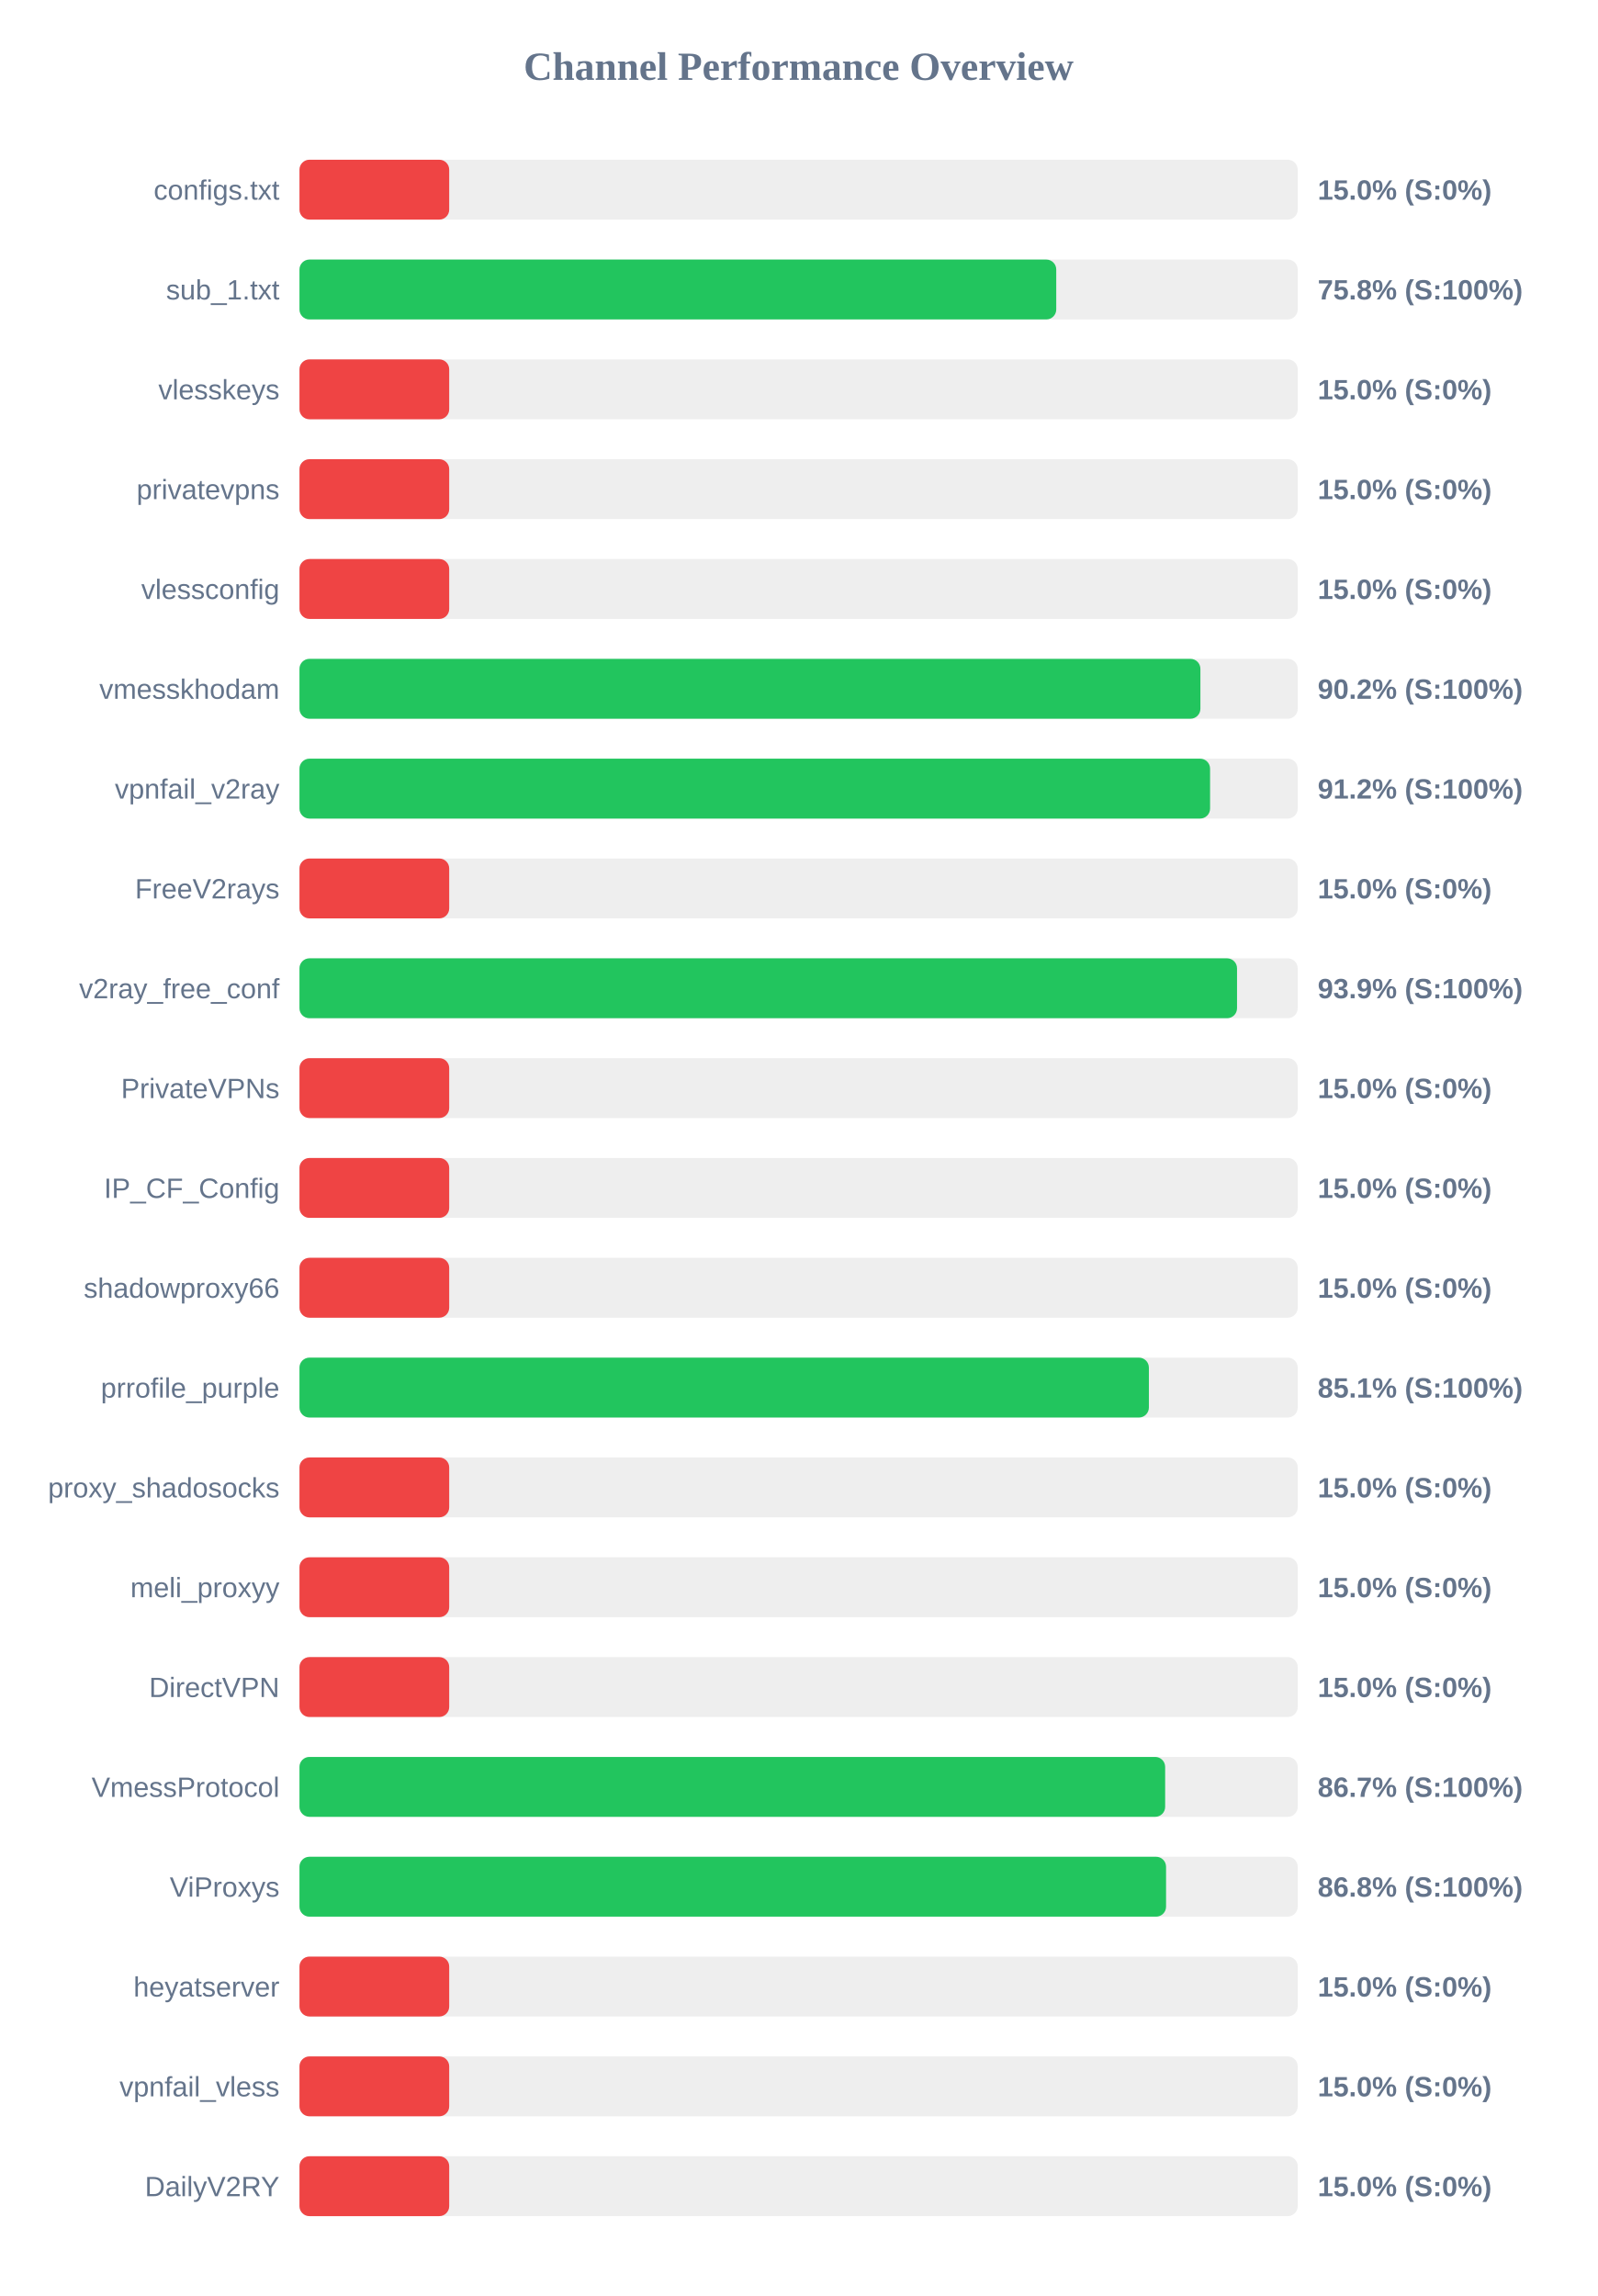
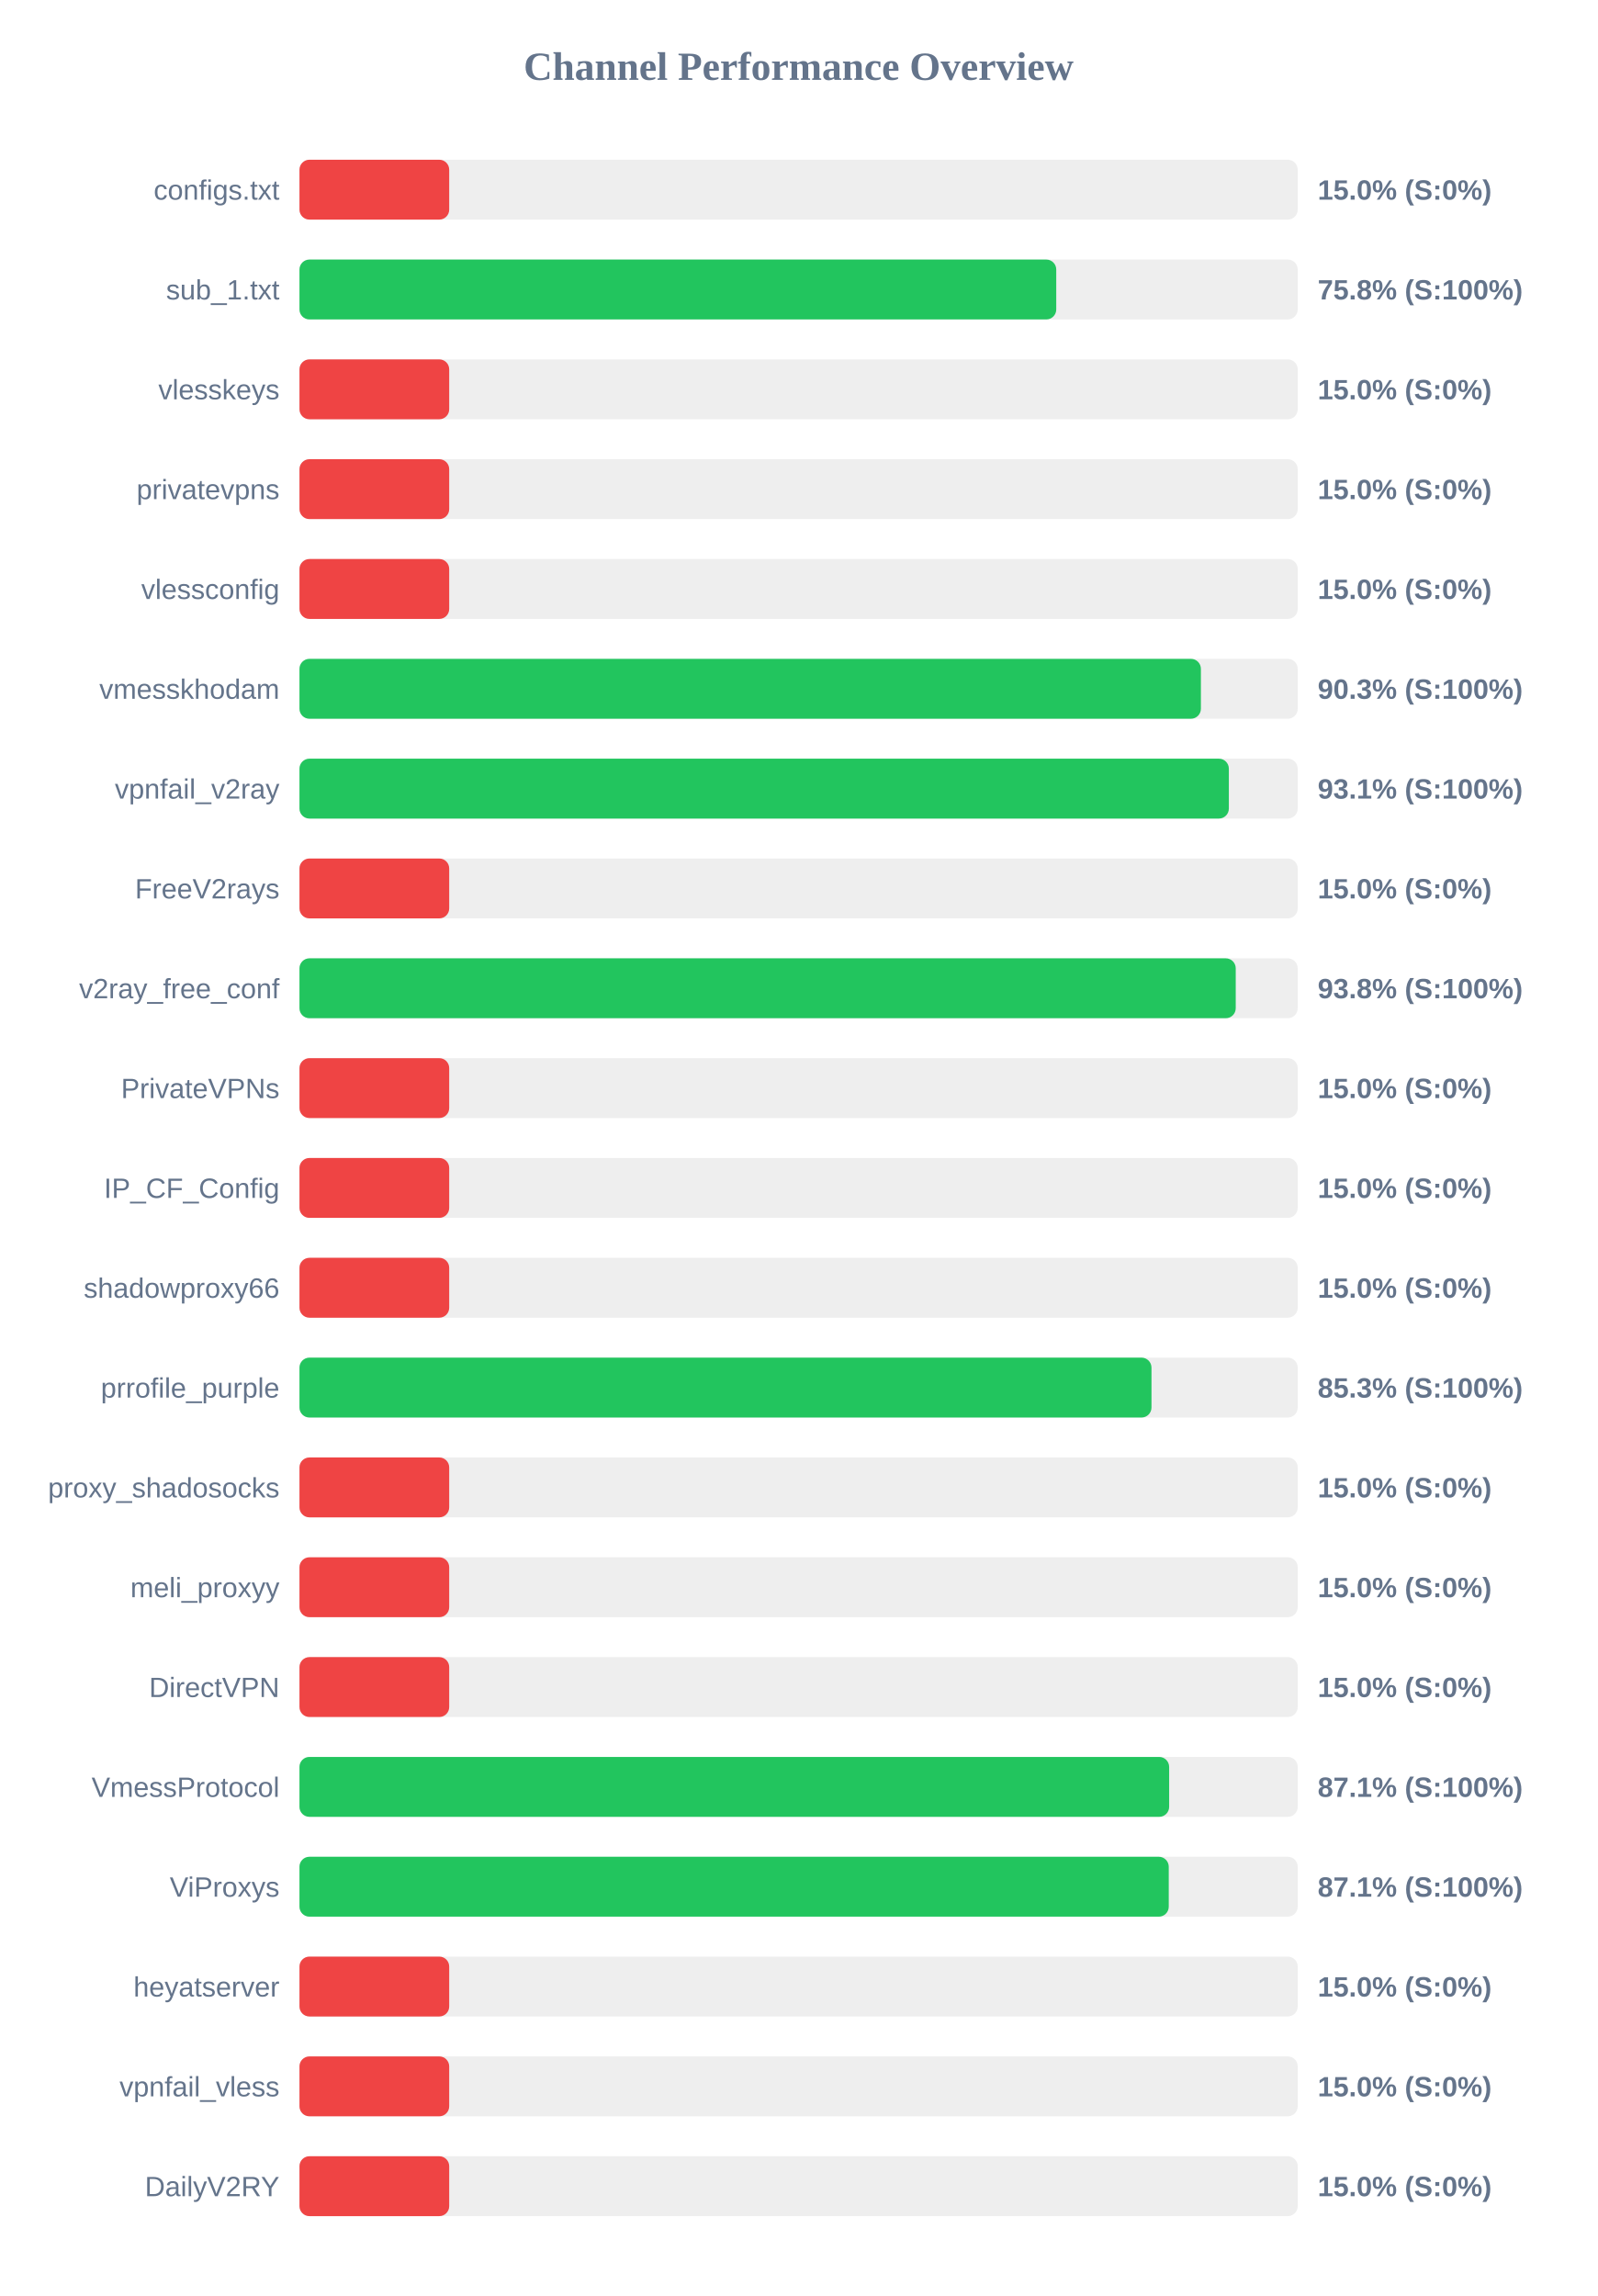
<svg xmlns="http://www.w3.org/2000/svg" width="800" height="1150" version="1.1">
  <style>
        .row { font: 14px Arial; fill: #64748b; }
        .score { font: bold 14px Arial; fill: #64748b; }
    </style>
  <text x="400" y="40" text-anchor="middle" font-size="20px" font-weight="bold" fill="#64748b">Channel Performance Overview</text>
  <rect x="150" y="80" width="500" height="30" fill="#eee" rx="5" />
  <rect x="150" y="80" width="75.0" height="30" fill="#ef4444" rx="5" />
  <text x="140" y="100" text-anchor="end" class="row">configs.txt</text>
  <text x="660" y="100" text-anchor="start" class="score">15.0% (S:0%)</text>
  <rect x="150" y="130" width="500" height="30" fill="#eee" rx="5" />
  <rect x="150" y="130" width="379.05" height="30" fill="#22c55e" rx="5" />
  <text x="140" y="150" text-anchor="end" class="row">sub_1.txt</text>
  <text x="660" y="150" text-anchor="start" class="score">75.8% (S:100%)</text>
  <rect x="150" y="180" width="500" height="30" fill="#eee" rx="5" />
  <rect x="150" y="180" width="75.0" height="30" fill="#ef4444" rx="5" />
  <text x="140" y="200" text-anchor="end" class="row">vlesskeys</text>
  <text x="660" y="200" text-anchor="start" class="score">15.0% (S:0%)</text>
  <rect x="150" y="230" width="500" height="30" fill="#eee" rx="5" />
  <rect x="150" y="230" width="75.0" height="30" fill="#ef4444" rx="5" />
  <text x="140" y="250" text-anchor="end" class="row">privatevpns</text>
  <text x="660" y="250" text-anchor="start" class="score">15.0% (S:0%)</text>
  <rect x="150" y="280" width="500" height="30" fill="#eee" rx="5" />
  <rect x="150" y="280" width="75.0" height="30" fill="#ef4444" rx="5" />
  <text x="140" y="300" text-anchor="end" class="row">vlessconfig</text>
  <text x="660" y="300" text-anchor="start" class="score">15.0% (S:0%)</text>
  <rect x="150" y="330" width="500" height="30" fill="#eee" rx="5" />
-   <rect x="150" y="330" width="451.25" height="30" fill="#22c55e" rx="5" />
+   <rect x="150" y="330" width="451.5" height="30" fill="#22c55e" rx="5" />
  <text x="140" y="350" text-anchor="end" class="row">vmesskhodam</text>
-   <text x="660" y="350" text-anchor="start" class="score">90.2% (S:100%)</text>
+   <text x="660" y="350" text-anchor="start" class="score">90.3% (S:100%)</text>
  <rect x="150" y="380" width="500" height="30" fill="#eee" rx="5" />
-   <rect x="150" y="380" width="456.1" height="30" fill="#22c55e" rx="5" />
+   <rect x="150" y="380" width="465.5" height="30" fill="#22c55e" rx="5" />
  <text x="140" y="400" text-anchor="end" class="row">vpnfail_v2ray</text>
-   <text x="660" y="400" text-anchor="start" class="score">91.2% (S:100%)</text>
+   <text x="660" y="400" text-anchor="start" class="score">93.1% (S:100%)</text>
  <rect x="150" y="430" width="500" height="30" fill="#eee" rx="5" />
  <rect x="150" y="430" width="75.0" height="30" fill="#ef4444" rx="5" />
  <text x="140" y="450" text-anchor="end" class="row">FreeV2rays</text>
  <text x="660" y="450" text-anchor="start" class="score">15.0% (S:0%)</text>
  <rect x="150" y="480" width="500" height="30" fill="#eee" rx="5" />
-   <rect x="150" y="480" width="469.6" height="30" fill="#22c55e" rx="5" />
+   <rect x="150" y="480" width="468.95" height="30" fill="#22c55e" rx="5" />
  <text x="140" y="500" text-anchor="end" class="row">v2ray_free_conf</text>
-   <text x="660" y="500" text-anchor="start" class="score">93.9% (S:100%)</text>
+   <text x="660" y="500" text-anchor="start" class="score">93.8% (S:100%)</text>
  <rect x="150" y="530" width="500" height="30" fill="#eee" rx="5" />
  <rect x="150" y="530" width="75.0" height="30" fill="#ef4444" rx="5" />
  <text x="140" y="550" text-anchor="end" class="row">PrivateVPNs</text>
  <text x="660" y="550" text-anchor="start" class="score">15.0% (S:0%)</text>
  <rect x="150" y="580" width="500" height="30" fill="#eee" rx="5" />
  <rect x="150" y="580" width="75.0" height="30" fill="#ef4444" rx="5" />
  <text x="140" y="600" text-anchor="end" class="row">IP_CF_Config</text>
  <text x="660" y="600" text-anchor="start" class="score">15.0% (S:0%)</text>
  <rect x="150" y="630" width="500" height="30" fill="#eee" rx="5" />
  <rect x="150" y="630" width="75.0" height="30" fill="#ef4444" rx="5" />
  <text x="140" y="650" text-anchor="end" class="row">shadowproxy66</text>
  <text x="660" y="650" text-anchor="start" class="score">15.0% (S:0%)</text>
  <rect x="150" y="680" width="500" height="30" fill="#eee" rx="5" />
-   <rect x="150" y="680" width="425.45" height="30" fill="#22c55e" rx="5" />
+   <rect x="150" y="680" width="426.75" height="30" fill="#22c55e" rx="5" />
  <text x="140" y="700" text-anchor="end" class="row">prrofile_purple</text>
-   <text x="660" y="700" text-anchor="start" class="score">85.1% (S:100%)</text>
+   <text x="660" y="700" text-anchor="start" class="score">85.3% (S:100%)</text>
  <rect x="150" y="730" width="500" height="30" fill="#eee" rx="5" />
  <rect x="150" y="730" width="75.0" height="30" fill="#ef4444" rx="5" />
  <text x="140" y="750" text-anchor="end" class="row">proxy_shadosocks</text>
  <text x="660" y="750" text-anchor="start" class="score">15.0% (S:0%)</text>
  <rect x="150" y="780" width="500" height="30" fill="#eee" rx="5" />
  <rect x="150" y="780" width="75.0" height="30" fill="#ef4444" rx="5" />
  <text x="140" y="800" text-anchor="end" class="row">meli_proxyy</text>
  <text x="660" y="800" text-anchor="start" class="score">15.0% (S:0%)</text>
  <rect x="150" y="830" width="500" height="30" fill="#eee" rx="5" />
  <rect x="150" y="830" width="75.0" height="30" fill="#ef4444" rx="5" />
  <text x="140" y="850" text-anchor="end" class="row">DirectVPN</text>
  <text x="660" y="850" text-anchor="start" class="score">15.0% (S:0%)</text>
  <rect x="150" y="880" width="500" height="30" fill="#eee" rx="5" />
-   <rect x="150" y="880" width="433.6" height="30" fill="#22c55e" rx="5" />
+   <rect x="150" y="880" width="435.6" height="30" fill="#22c55e" rx="5" />
  <text x="140" y="900" text-anchor="end" class="row">VmessProtocol</text>
-   <text x="660" y="900" text-anchor="start" class="score">86.7% (S:100%)</text>
+   <text x="660" y="900" text-anchor="start" class="score">87.1% (S:100%)</text>
  <rect x="150" y="930" width="500" height="30" fill="#eee" rx="5" />
-   <rect x="150" y="930" width="434.05" height="30" fill="#22c55e" rx="5" />
+   <rect x="150" y="930" width="435.4" height="30" fill="#22c55e" rx="5" />
  <text x="140" y="950" text-anchor="end" class="row">ViProxys</text>
-   <text x="660" y="950" text-anchor="start" class="score">86.8% (S:100%)</text>
+   <text x="660" y="950" text-anchor="start" class="score">87.1% (S:100%)</text>
  <rect x="150" y="980" width="500" height="30" fill="#eee" rx="5" />
  <rect x="150" y="980" width="75.0" height="30" fill="#ef4444" rx="5" />
  <text x="140" y="1000" text-anchor="end" class="row">heyatserver</text>
  <text x="660" y="1000" text-anchor="start" class="score">15.0% (S:0%)</text>
  <rect x="150" y="1030" width="500" height="30" fill="#eee" rx="5" />
  <rect x="150" y="1030" width="75.0" height="30" fill="#ef4444" rx="5" />
  <text x="140" y="1050" text-anchor="end" class="row">vpnfail_vless</text>
  <text x="660" y="1050" text-anchor="start" class="score">15.0% (S:0%)</text>
  <rect x="150" y="1080" width="500" height="30" fill="#eee" rx="5" />
  <rect x="150" y="1080" width="75.0" height="30" fill="#ef4444" rx="5" />
  <text x="140" y="1100" text-anchor="end" class="row">DailyV2RY</text>
  <text x="660" y="1100" text-anchor="start" class="score">15.0% (S:0%)</text>
</svg>
